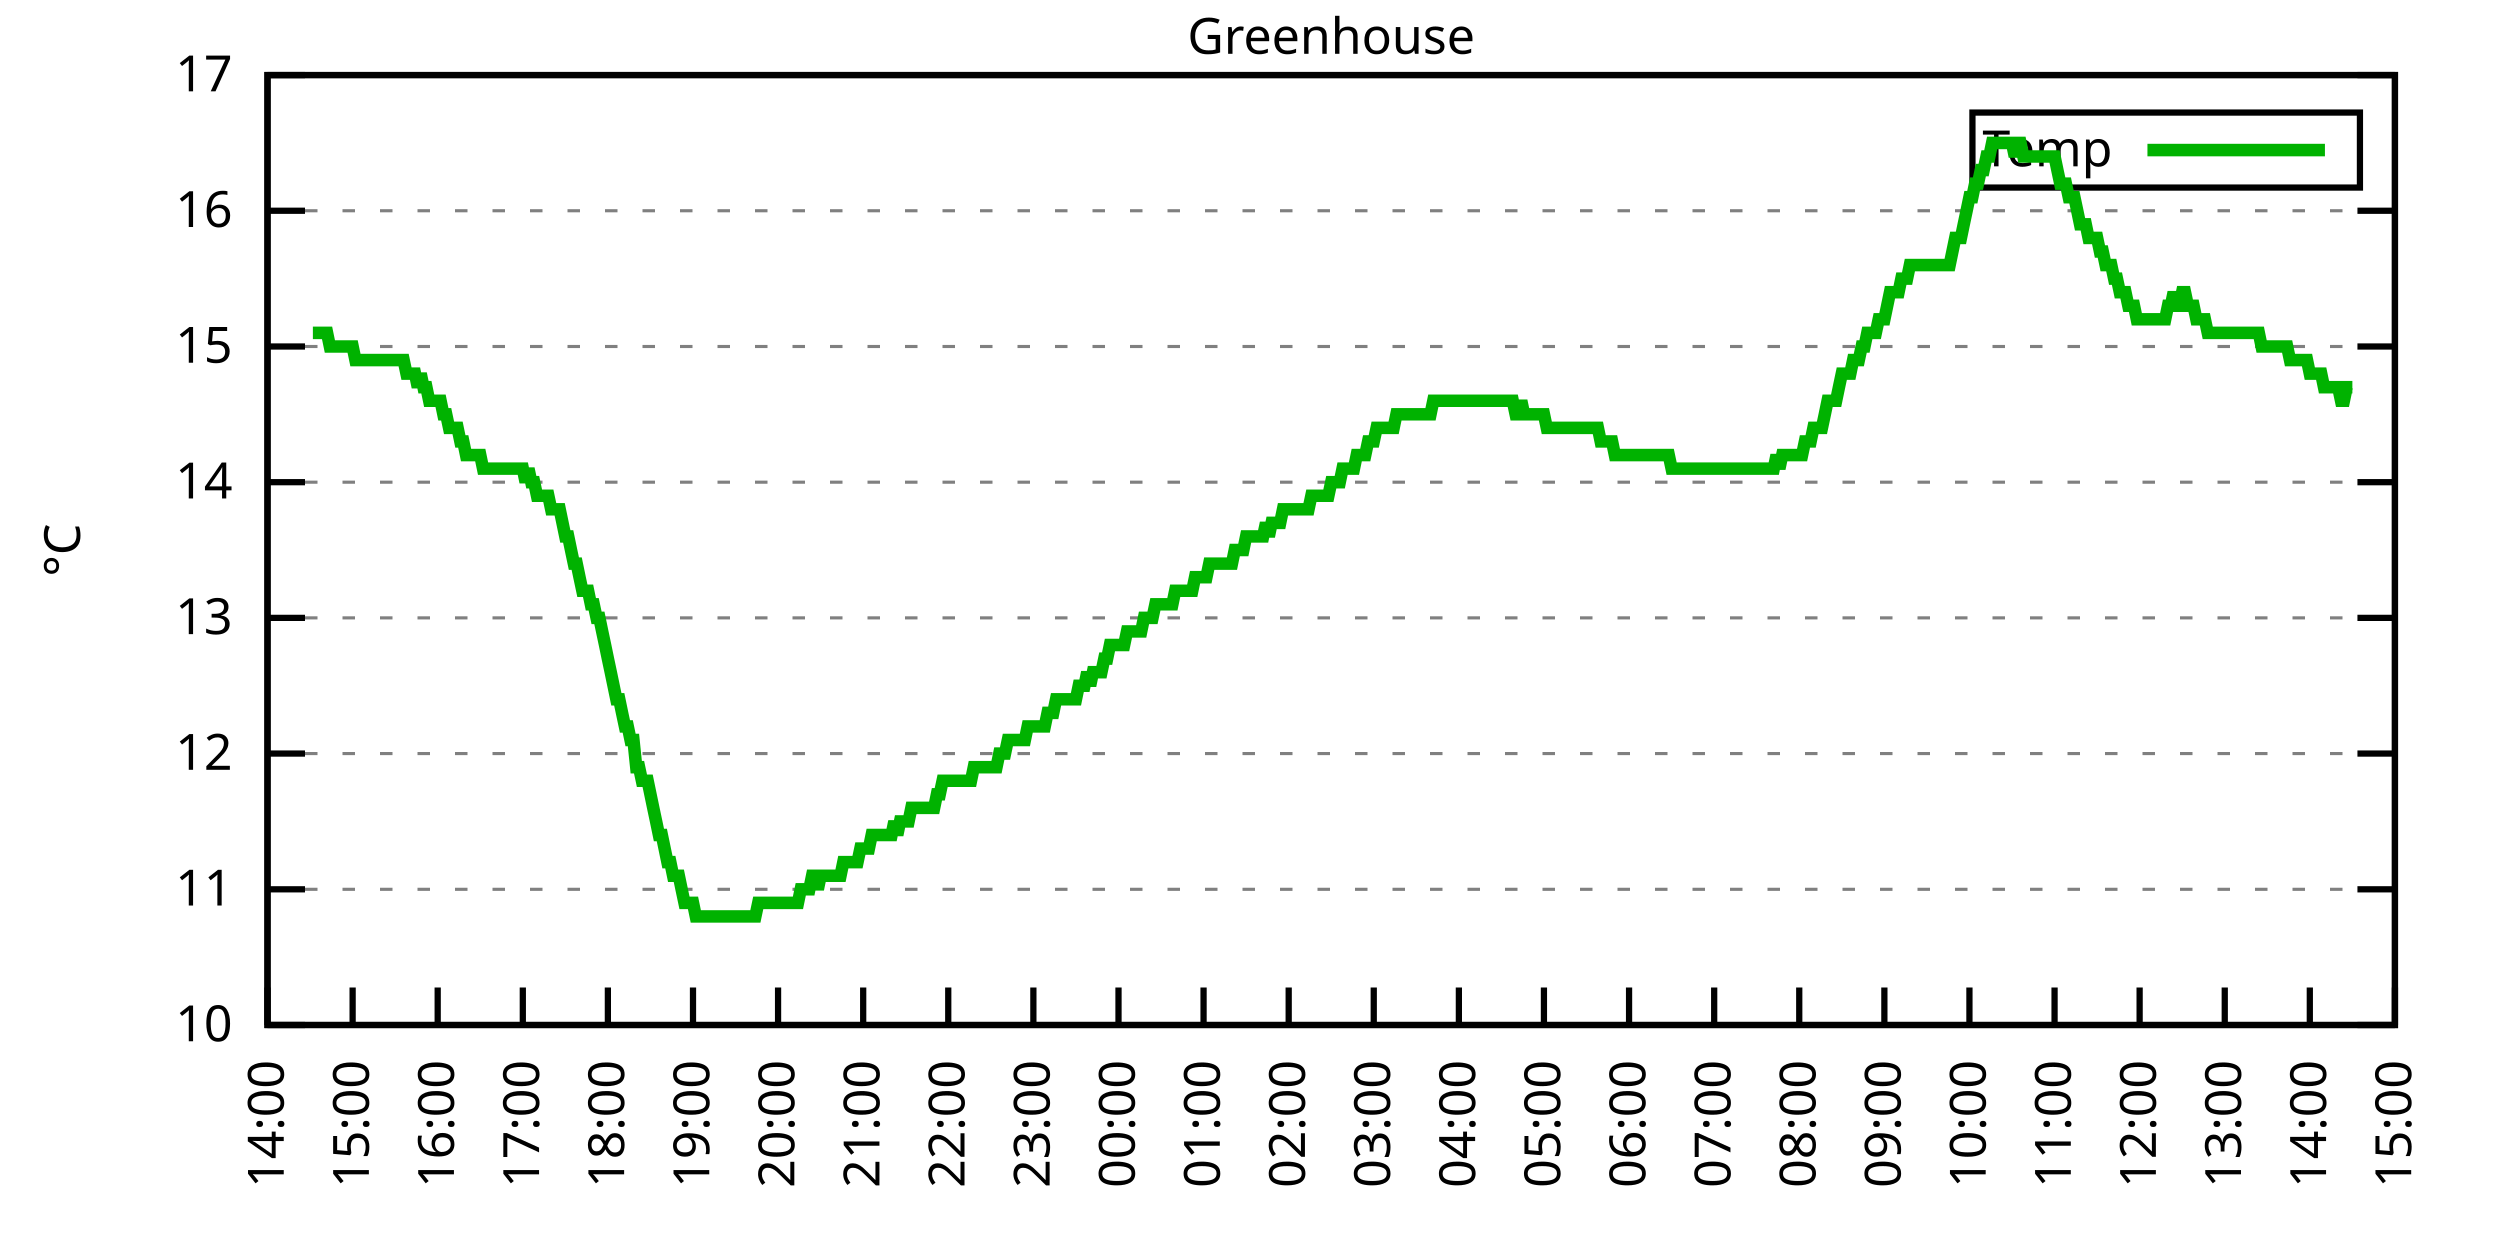
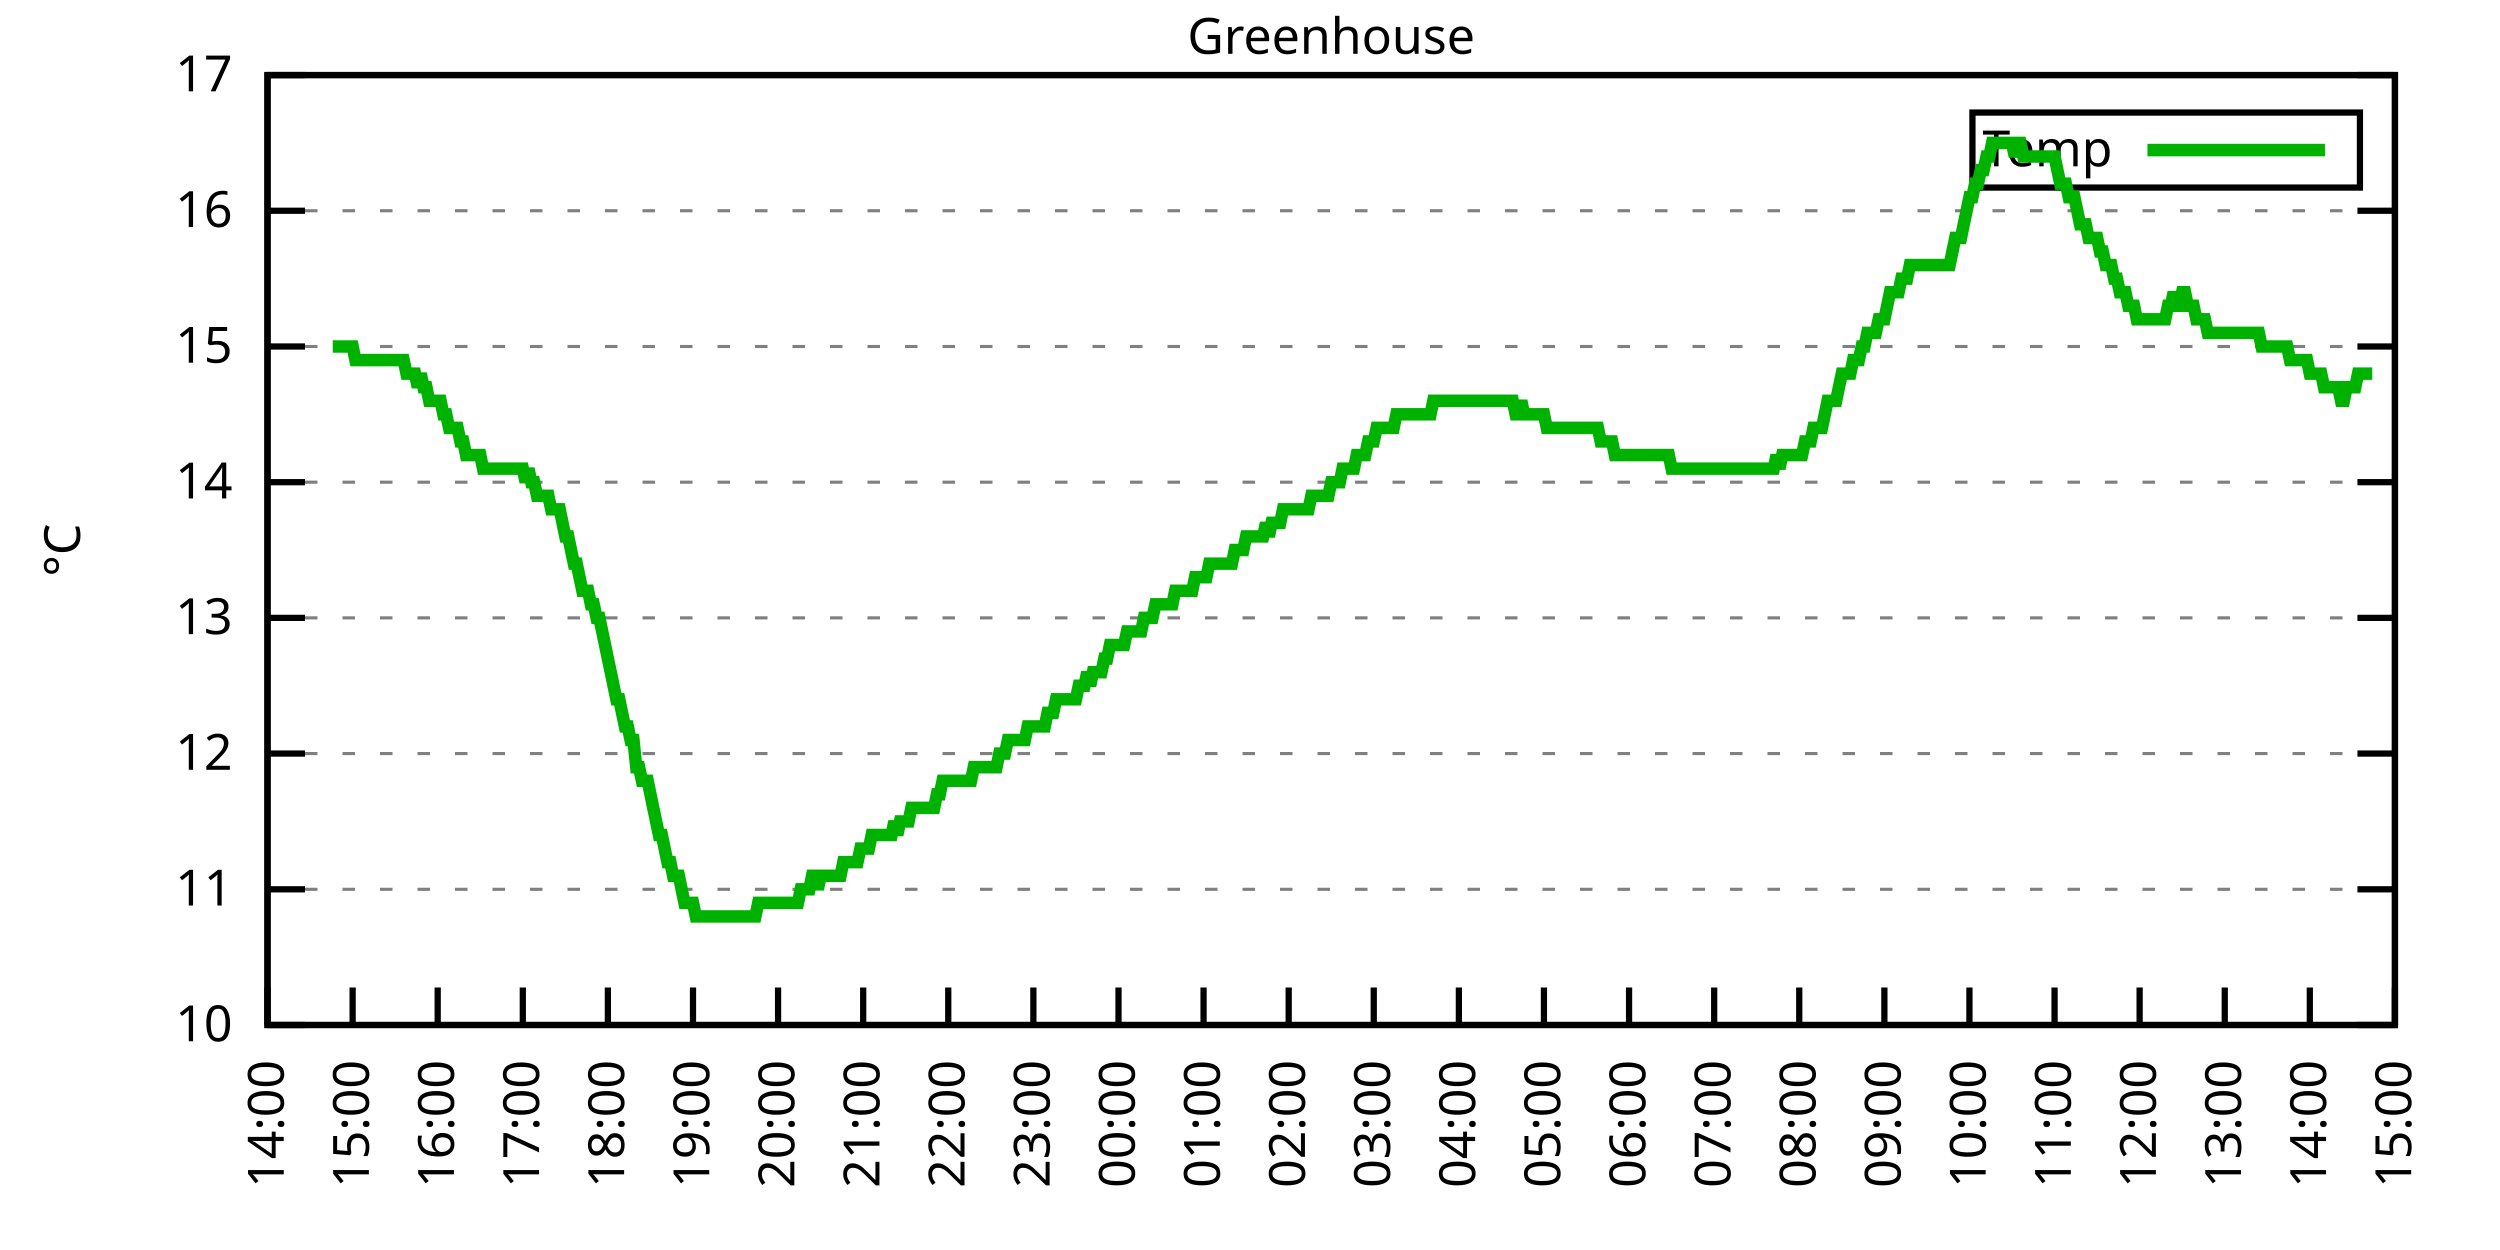
<svg xmlns="http://www.w3.org/2000/svg" xmlns:xlink="http://www.w3.org/1999/xlink" width="400" height="200" viewBox="0 0 400 200">
  <g id="gnuplot_canvas">
    <rect x="0" y="0" width="400" height="200" fill="none" />
    <defs>
      <circle id="gpDot" r="0.5" stroke-width="0.5" stroke="currentColor" />
      <path id="gpPt0" stroke-width="0.333" stroke="currentColor" d="M-1,0 h2 M0,-1 v2" />
      <path id="gpPt1" stroke-width="0.333" stroke="currentColor" d="M-1,-1 L1,1 M1,-1 L-1,1" />
      <path id="gpPt2" stroke-width="0.333" stroke="currentColor" d="M-1,0 L1,0 M0,-1 L0,1 M-1,-1 L1,1 M-1,1 L1,-1" />
      <rect id="gpPt3" stroke-width="0.333" stroke="currentColor" x="-1" y="-1" width="2" height="2" />
      <rect id="gpPt4" stroke-width="0.333" stroke="currentColor" fill="currentColor" x="-1" y="-1" width="2" height="2" />
      <circle id="gpPt5" stroke-width="0.333" stroke="currentColor" cx="0" cy="0" r="1" />
      <use xlink:href="#gpPt5" id="gpPt6" fill="currentColor" stroke="none" />
      <path id="gpPt7" stroke-width="0.333" stroke="currentColor" d="M0,-1.33 L-1.33,0.67 L1.33,0.67 z" />
      <use xlink:href="#gpPt7" id="gpPt8" fill="currentColor" stroke="none" />
      <use xlink:href="#gpPt7" id="gpPt9" stroke="currentColor" transform="rotate(180)" />
      <use xlink:href="#gpPt9" id="gpPt10" fill="currentColor" stroke="none" />
      <use xlink:href="#gpPt3" id="gpPt11" stroke="currentColor" transform="rotate(45)" />
      <use xlink:href="#gpPt11" id="gpPt12" fill="currentColor" stroke="none" />
      <path id="gpPt13" stroke-width="0.333" stroke="currentColor" d="M0,1.330 L1.265,0.411 L0.782,-1.067 L-0.782,-1.076 L-1.265,0.411 z" />
      <use xlink:href="#gpPt13" id="gpPt14" fill="currentColor" stroke="none" />
      <filter id="textbox" filterUnits="objectBoundingBox" x="0" y="0" height="1" width="1">
        <feFlood flood-color="white" flood-opacity="1" result="bgnd" />
        <feComposite in="SourceGraphic" in2="bgnd" operator="atop" />
      </filter>
      <filter id="greybox" filterUnits="objectBoundingBox" x="0" y="0" height="1" width="1">
        <feFlood flood-color="lightgrey" flood-opacity="1" result="grey" />
        <feComposite in="SourceGraphic" in2="grey" operator="atop" />
      </filter>
    </defs>
    <g fill="none" color="white" stroke="currentColor" stroke-width="1.00" stroke-linecap="butt" stroke-linejoin="miter">
</g>
    <g fill="none" color="black" stroke="currentColor" stroke-width="1.00" stroke-linecap="butt" stroke-linejoin="miter">
      <g stroke="none" shape-rendering="crispEdges">
        <polygon fill="rgb(255, 255, 255)" points="42.80,164.00 383.18,164.00 383.18,12.02 42.80,12.02 " />
      </g>
    </g>
    <g fill="none" color="black" stroke="currentColor" stroke-width="1.00" stroke-linecap="butt" stroke-linejoin="miter">
</g>
    <g fill="none" color="black" stroke="black" stroke-width="0.50" stroke-linecap="butt" stroke-linejoin="miter">
</g>
    <g fill="none" color="gray" stroke="currentColor" stroke-width="0.50" stroke-linecap="butt" stroke-linejoin="miter">
      <path stroke="gray" stroke-dasharray="2,4" class="gridline" d="M42.80,164.00 L383.19,164.00  " />
    </g>
    <g fill="none" color="gray" stroke="gray" stroke-width="1.00" stroke-linecap="butt" stroke-linejoin="miter">
</g>
    <g fill="none" color="black" stroke="currentColor" stroke-width="1.00" stroke-linecap="butt" stroke-linejoin="miter">
      <path stroke="black" d="M42.80,164.00 L48.80,164.00 M383.19,164.00 L377.19,164.00  " />
      <g transform="translate(37.20,166.60)" stroke="none" fill="black" font-family="Sans" font-size="8.00" text-anchor="end">
        <text>
          <tspan font-family="Sans"> 10</tspan>
        </text>
      </g>
    </g>
    <g fill="none" color="black" stroke="currentColor" stroke-width="1.00" stroke-linecap="butt" stroke-linejoin="miter">
</g>
    <g fill="none" color="black" stroke="black" stroke-width="0.50" stroke-linecap="butt" stroke-linejoin="miter">
</g>
    <g fill="none" color="gray" stroke="currentColor" stroke-width="0.50" stroke-linecap="butt" stroke-linejoin="miter">
      <path stroke="gray" stroke-dasharray="2,4" class="gridline" d="M42.80,142.29 L383.19,142.29  " />
    </g>
    <g fill="none" color="gray" stroke="gray" stroke-width="1.00" stroke-linecap="butt" stroke-linejoin="miter">
</g>
    <g fill="none" color="black" stroke="currentColor" stroke-width="1.00" stroke-linecap="butt" stroke-linejoin="miter">
      <path stroke="black" d="M42.80,142.29 L48.80,142.29 M383.19,142.29 L377.19,142.29  " />
      <g transform="translate(37.20,144.89)" stroke="none" fill="black" font-family="Sans" font-size="8.00" text-anchor="end">
        <text>
          <tspan font-family="Sans"> 11</tspan>
        </text>
      </g>
    </g>
    <g fill="none" color="black" stroke="currentColor" stroke-width="1.00" stroke-linecap="butt" stroke-linejoin="miter">
</g>
    <g fill="none" color="black" stroke="black" stroke-width="0.50" stroke-linecap="butt" stroke-linejoin="miter">
</g>
    <g fill="none" color="gray" stroke="currentColor" stroke-width="0.50" stroke-linecap="butt" stroke-linejoin="miter">
      <path stroke="gray" stroke-dasharray="2,4" class="gridline" d="M42.80,120.57 L383.19,120.57  " />
    </g>
    <g fill="none" color="gray" stroke="gray" stroke-width="1.00" stroke-linecap="butt" stroke-linejoin="miter">
</g>
    <g fill="none" color="black" stroke="currentColor" stroke-width="1.00" stroke-linecap="butt" stroke-linejoin="miter">
      <path stroke="black" d="M42.80,120.57 L48.80,120.57 M383.19,120.57 L377.19,120.57  " />
      <g transform="translate(37.20,123.17)" stroke="none" fill="black" font-family="Sans" font-size="8.00" text-anchor="end">
        <text>
          <tspan font-family="Sans"> 12</tspan>
        </text>
      </g>
    </g>
    <g fill="none" color="black" stroke="currentColor" stroke-width="1.00" stroke-linecap="butt" stroke-linejoin="miter">
</g>
    <g fill="none" color="black" stroke="black" stroke-width="0.50" stroke-linecap="butt" stroke-linejoin="miter">
</g>
    <g fill="none" color="gray" stroke="currentColor" stroke-width="0.50" stroke-linecap="butt" stroke-linejoin="miter">
      <path stroke="gray" stroke-dasharray="2,4" class="gridline" d="M42.80,98.86 L383.19,98.86  " />
    </g>
    <g fill="none" color="gray" stroke="gray" stroke-width="1.00" stroke-linecap="butt" stroke-linejoin="miter">
</g>
    <g fill="none" color="black" stroke="currentColor" stroke-width="1.00" stroke-linecap="butt" stroke-linejoin="miter">
      <path stroke="black" d="M42.80,98.86 L48.80,98.86 M383.19,98.86 L377.19,98.86  " />
      <g transform="translate(37.20,101.46)" stroke="none" fill="black" font-family="Sans" font-size="8.00" text-anchor="end">
        <text>
          <tspan font-family="Sans"> 13</tspan>
        </text>
      </g>
    </g>
    <g fill="none" color="black" stroke="currentColor" stroke-width="1.00" stroke-linecap="butt" stroke-linejoin="miter">
</g>
    <g fill="none" color="black" stroke="black" stroke-width="0.50" stroke-linecap="butt" stroke-linejoin="miter">
</g>
    <g fill="none" color="gray" stroke="currentColor" stroke-width="0.50" stroke-linecap="butt" stroke-linejoin="miter">
      <path stroke="gray" stroke-dasharray="2,4" class="gridline" d="M42.80,77.15 L383.19,77.15  " />
    </g>
    <g fill="none" color="gray" stroke="gray" stroke-width="1.00" stroke-linecap="butt" stroke-linejoin="miter">
</g>
    <g fill="none" color="black" stroke="currentColor" stroke-width="1.00" stroke-linecap="butt" stroke-linejoin="miter">
      <path stroke="black" d="M42.80,77.15 L48.80,77.15 M383.19,77.15 L377.19,77.15  " />
      <g transform="translate(37.20,79.75)" stroke="none" fill="black" font-family="Sans" font-size="8.00" text-anchor="end">
        <text>
          <tspan font-family="Sans"> 14</tspan>
        </text>
      </g>
    </g>
    <g fill="none" color="black" stroke="currentColor" stroke-width="1.00" stroke-linecap="butt" stroke-linejoin="miter">
</g>
    <g fill="none" color="black" stroke="black" stroke-width="0.50" stroke-linecap="butt" stroke-linejoin="miter">
</g>
    <g fill="none" color="gray" stroke="currentColor" stroke-width="0.50" stroke-linecap="butt" stroke-linejoin="miter">
      <path stroke="gray" stroke-dasharray="2,4" class="gridline" d="M42.80,55.44 L383.19,55.44  " />
    </g>
    <g fill="none" color="gray" stroke="gray" stroke-width="1.00" stroke-linecap="butt" stroke-linejoin="miter">
</g>
    <g fill="none" color="black" stroke="currentColor" stroke-width="1.00" stroke-linecap="butt" stroke-linejoin="miter">
      <path stroke="black" d="M42.80,55.44 L48.80,55.44 M383.19,55.44 L377.19,55.44  " />
      <g transform="translate(37.20,58.04)" stroke="none" fill="black" font-family="Sans" font-size="8.00" text-anchor="end">
        <text>
          <tspan font-family="Sans"> 15</tspan>
        </text>
      </g>
    </g>
    <g fill="none" color="black" stroke="currentColor" stroke-width="1.00" stroke-linecap="butt" stroke-linejoin="miter">
</g>
    <g fill="none" color="black" stroke="black" stroke-width="0.50" stroke-linecap="butt" stroke-linejoin="miter">
</g>
    <g fill="none" color="gray" stroke="currentColor" stroke-width="0.50" stroke-linecap="butt" stroke-linejoin="miter">
      <path stroke="gray" stroke-dasharray="2,4" class="gridline" d="M42.80,33.72 L383.19,33.72  " />
    </g>
    <g fill="none" color="gray" stroke="gray" stroke-width="1.00" stroke-linecap="butt" stroke-linejoin="miter">
</g>
    <g fill="none" color="black" stroke="currentColor" stroke-width="1.00" stroke-linecap="butt" stroke-linejoin="miter">
      <path stroke="black" d="M42.80,33.72 L48.80,33.72 M383.19,33.72 L377.19,33.72  " />
      <g transform="translate(37.20,36.32)" stroke="none" fill="black" font-family="Sans" font-size="8.00" text-anchor="end">
        <text>
          <tspan font-family="Sans"> 16</tspan>
        </text>
      </g>
    </g>
    <g fill="none" color="black" stroke="currentColor" stroke-width="1.00" stroke-linecap="butt" stroke-linejoin="miter">
</g>
    <g fill="none" color="black" stroke="black" stroke-width="0.50" stroke-linecap="butt" stroke-linejoin="miter">
</g>
    <g fill="none" color="gray" stroke="currentColor" stroke-width="0.50" stroke-linecap="butt" stroke-linejoin="miter">
      <path stroke="gray" stroke-dasharray="2,4" class="gridline" d="M42.80,12.01 L383.19,12.01  " />
    </g>
    <g fill="none" color="gray" stroke="gray" stroke-width="1.00" stroke-linecap="butt" stroke-linejoin="miter">
</g>
    <g fill="none" color="black" stroke="currentColor" stroke-width="1.00" stroke-linecap="butt" stroke-linejoin="miter">
      <path stroke="black" d="M42.80,12.01 L48.80,12.01 M383.19,12.01 L377.19,12.01  " />
      <g transform="translate(37.20,14.61)" stroke="none" fill="black" font-family="Sans" font-size="8.00" text-anchor="end">
        <text>
          <tspan font-family="Sans"> 17</tspan>
        </text>
      </g>
    </g>
    <g fill="none" color="black" stroke="currentColor" stroke-width="1.00" stroke-linecap="butt" stroke-linejoin="miter">
      <path stroke="black" d="M42.80,164.00 L42.80,158.00  " />
      <g transform="translate(45.40,169.60) rotate(270.00)" stroke="none" fill="black" font-family="Sans" font-size="8.00" text-anchor="end">
        <text>
          <tspan font-family="Sans">14:00</tspan>
        </text>
      </g>
    </g>
    <g fill="none" color="black" stroke="currentColor" stroke-width="1.00" stroke-linecap="butt" stroke-linejoin="miter">
      <path stroke="black" d="M56.42,164.00 L56.42,158.00  " />
      <g transform="translate(59.02,169.60) rotate(270.00)" stroke="none" fill="black" font-family="Sans" font-size="8.00" text-anchor="end">
        <text>
          <tspan font-family="Sans">15:00</tspan>
        </text>
      </g>
    </g>
    <g fill="none" color="black" stroke="currentColor" stroke-width="1.00" stroke-linecap="butt" stroke-linejoin="miter">
      <path stroke="black" d="M70.03,164.00 L70.03,158.00  " />
      <g transform="translate(72.63,169.60) rotate(270.00)" stroke="none" fill="black" font-family="Sans" font-size="8.00" text-anchor="end">
        <text>
          <tspan font-family="Sans">16:00</tspan>
        </text>
      </g>
    </g>
    <g fill="none" color="black" stroke="currentColor" stroke-width="1.00" stroke-linecap="butt" stroke-linejoin="miter">
      <path stroke="black" d="M83.65,164.00 L83.65,158.00  " />
      <g transform="translate(86.25,169.60) rotate(270.00)" stroke="none" fill="black" font-family="Sans" font-size="8.00" text-anchor="end">
        <text>
          <tspan font-family="Sans">17:00</tspan>
        </text>
      </g>
    </g>
    <g fill="none" color="black" stroke="currentColor" stroke-width="1.00" stroke-linecap="butt" stroke-linejoin="miter">
      <path stroke="black" d="M97.26,164.00 L97.26,158.00  " />
      <g transform="translate(99.86,169.60) rotate(270.00)" stroke="none" fill="black" font-family="Sans" font-size="8.00" text-anchor="end">
        <text>
          <tspan font-family="Sans">18:00</tspan>
        </text>
      </g>
    </g>
    <g fill="none" color="black" stroke="currentColor" stroke-width="1.00" stroke-linecap="butt" stroke-linejoin="miter">
      <path stroke="black" d="M110.88,164.00 L110.88,158.00  " />
      <g transform="translate(113.48,169.60) rotate(270.00)" stroke="none" fill="black" font-family="Sans" font-size="8.00" text-anchor="end">
        <text>
          <tspan font-family="Sans">19:00</tspan>
        </text>
      </g>
    </g>
    <g fill="none" color="black" stroke="currentColor" stroke-width="1.00" stroke-linecap="butt" stroke-linejoin="miter">
      <path stroke="black" d="M124.49,164.00 L124.49,158.00  " />
      <g transform="translate(127.09,169.60) rotate(270.00)" stroke="none" fill="black" font-family="Sans" font-size="8.00" text-anchor="end">
        <text>
          <tspan font-family="Sans">20:00</tspan>
        </text>
      </g>
    </g>
    <g fill="none" color="black" stroke="currentColor" stroke-width="1.00" stroke-linecap="butt" stroke-linejoin="miter">
      <path stroke="black" d="M138.11,164.00 L138.11,158.00  " />
      <g transform="translate(140.71,169.60) rotate(270.00)" stroke="none" fill="black" font-family="Sans" font-size="8.00" text-anchor="end">
        <text>
          <tspan font-family="Sans">21:00</tspan>
        </text>
      </g>
    </g>
    <g fill="none" color="black" stroke="currentColor" stroke-width="1.00" stroke-linecap="butt" stroke-linejoin="miter">
      <path stroke="black" d="M151.72,164.00 L151.72,158.00  " />
      <g transform="translate(154.32,169.60) rotate(270.00)" stroke="none" fill="black" font-family="Sans" font-size="8.00" text-anchor="end">
        <text>
          <tspan font-family="Sans">22:00</tspan>
        </text>
      </g>
    </g>
    <g fill="none" color="black" stroke="currentColor" stroke-width="1.00" stroke-linecap="butt" stroke-linejoin="miter">
      <path stroke="black" d="M165.34,164.00 L165.34,158.00  " />
      <g transform="translate(167.94,169.60) rotate(270.00)" stroke="none" fill="black" font-family="Sans" font-size="8.00" text-anchor="end">
        <text>
          <tspan font-family="Sans">23:00</tspan>
        </text>
      </g>
    </g>
    <g fill="none" color="black" stroke="currentColor" stroke-width="1.00" stroke-linecap="butt" stroke-linejoin="miter">
      <path stroke="black" d="M178.96,164.00 L178.96,158.00  " />
      <g transform="translate(181.56,169.60) rotate(270.00)" stroke="none" fill="black" font-family="Sans" font-size="8.00" text-anchor="end">
        <text>
          <tspan font-family="Sans">00:00</tspan>
        </text>
      </g>
    </g>
    <g fill="none" color="black" stroke="currentColor" stroke-width="1.00" stroke-linecap="butt" stroke-linejoin="miter">
      <path stroke="black" d="M192.57,164.00 L192.57,158.00  " />
      <g transform="translate(195.17,169.60) rotate(270.00)" stroke="none" fill="black" font-family="Sans" font-size="8.00" text-anchor="end">
        <text>
          <tspan font-family="Sans">01:00</tspan>
        </text>
      </g>
    </g>
    <g fill="none" color="black" stroke="currentColor" stroke-width="1.00" stroke-linecap="butt" stroke-linejoin="miter">
      <path stroke="black" d="M206.19,164.00 L206.19,158.00  " />
      <g transform="translate(208.79,169.60) rotate(270.00)" stroke="none" fill="black" font-family="Sans" font-size="8.00" text-anchor="end">
        <text>
          <tspan font-family="Sans">02:00</tspan>
        </text>
      </g>
    </g>
    <g fill="none" color="black" stroke="currentColor" stroke-width="1.00" stroke-linecap="butt" stroke-linejoin="miter">
      <path stroke="black" d="M219.80,164.00 L219.80,158.00  " />
      <g transform="translate(222.40,169.60) rotate(270.00)" stroke="none" fill="black" font-family="Sans" font-size="8.00" text-anchor="end">
        <text>
          <tspan font-family="Sans">03:00</tspan>
        </text>
      </g>
    </g>
    <g fill="none" color="black" stroke="currentColor" stroke-width="1.00" stroke-linecap="butt" stroke-linejoin="miter">
      <path stroke="black" d="M233.42,164.00 L233.42,158.00  " />
      <g transform="translate(236.02,169.60) rotate(270.00)" stroke="none" fill="black" font-family="Sans" font-size="8.00" text-anchor="end">
        <text>
          <tspan font-family="Sans">04:00</tspan>
        </text>
      </g>
    </g>
    <g fill="none" color="black" stroke="currentColor" stroke-width="1.00" stroke-linecap="butt" stroke-linejoin="miter">
      <path stroke="black" d="M247.03,164.00 L247.03,158.00  " />
      <g transform="translate(249.63,169.60) rotate(270.00)" stroke="none" fill="black" font-family="Sans" font-size="8.00" text-anchor="end">
        <text>
          <tspan font-family="Sans">05:00</tspan>
        </text>
      </g>
    </g>
    <g fill="none" color="black" stroke="currentColor" stroke-width="1.00" stroke-linecap="butt" stroke-linejoin="miter">
      <path stroke="black" d="M260.65,164.00 L260.65,158.00  " />
      <g transform="translate(263.25,169.60) rotate(270.00)" stroke="none" fill="black" font-family="Sans" font-size="8.00" text-anchor="end">
        <text>
          <tspan font-family="Sans">06:00</tspan>
        </text>
      </g>
    </g>
    <g fill="none" color="black" stroke="currentColor" stroke-width="1.00" stroke-linecap="butt" stroke-linejoin="miter">
      <path stroke="black" d="M274.27,164.00 L274.27,158.00  " />
      <g transform="translate(276.87,169.60) rotate(270.00)" stroke="none" fill="black" font-family="Sans" font-size="8.00" text-anchor="end">
        <text>
          <tspan font-family="Sans">07:00</tspan>
        </text>
      </g>
    </g>
    <g fill="none" color="black" stroke="currentColor" stroke-width="1.00" stroke-linecap="butt" stroke-linejoin="miter">
      <path stroke="black" d="M287.88,164.00 L287.88,158.00  " />
      <g transform="translate(290.48,169.60) rotate(270.00)" stroke="none" fill="black" font-family="Sans" font-size="8.00" text-anchor="end">
        <text>
          <tspan font-family="Sans">08:00</tspan>
        </text>
      </g>
    </g>
    <g fill="none" color="black" stroke="currentColor" stroke-width="1.00" stroke-linecap="butt" stroke-linejoin="miter">
      <path stroke="black" d="M301.50,164.00 L301.50,158.00  " />
      <g transform="translate(304.10,169.60) rotate(270.00)" stroke="none" fill="black" font-family="Sans" font-size="8.00" text-anchor="end">
        <text>
          <tspan font-family="Sans">09:00</tspan>
        </text>
      </g>
    </g>
    <g fill="none" color="black" stroke="currentColor" stroke-width="1.00" stroke-linecap="butt" stroke-linejoin="miter">
      <path stroke="black" d="M315.11,164.00 L315.11,158.00  " />
      <g transform="translate(317.71,169.60) rotate(270.00)" stroke="none" fill="black" font-family="Sans" font-size="8.00" text-anchor="end">
        <text>
          <tspan font-family="Sans">10:00</tspan>
        </text>
      </g>
    </g>
    <g fill="none" color="black" stroke="currentColor" stroke-width="1.00" stroke-linecap="butt" stroke-linejoin="miter">
      <path stroke="black" d="M328.73,164.00 L328.73,158.00  " />
      <g transform="translate(331.33,169.60) rotate(270.00)" stroke="none" fill="black" font-family="Sans" font-size="8.00" text-anchor="end">
        <text>
          <tspan font-family="Sans">11:00</tspan>
        </text>
      </g>
    </g>
    <g fill="none" color="black" stroke="currentColor" stroke-width="1.00" stroke-linecap="butt" stroke-linejoin="miter">
      <path stroke="black" d="M342.34,164.00 L342.34,158.00  " />
      <g transform="translate(344.94,169.60) rotate(270.00)" stroke="none" fill="black" font-family="Sans" font-size="8.00" text-anchor="end">
        <text>
          <tspan font-family="Sans">12:00</tspan>
        </text>
      </g>
    </g>
    <g fill="none" color="black" stroke="currentColor" stroke-width="1.00" stroke-linecap="butt" stroke-linejoin="miter">
      <path stroke="black" d="M355.96,164.00 L355.96,158.00  " />
      <g transform="translate(358.56,169.60) rotate(270.00)" stroke="none" fill="black" font-family="Sans" font-size="8.00" text-anchor="end">
        <text>
          <tspan font-family="Sans">13:00</tspan>
        </text>
      </g>
    </g>
    <g fill="none" color="black" stroke="currentColor" stroke-width="1.00" stroke-linecap="butt" stroke-linejoin="miter">
      <path stroke="black" d="M369.57,164.00 L369.57,158.00  " />
      <g transform="translate(372.17,169.60) rotate(270.00)" stroke="none" fill="black" font-family="Sans" font-size="8.00" text-anchor="end">
        <text>
          <tspan font-family="Sans">14:00</tspan>
        </text>
      </g>
    </g>
    <g fill="none" color="black" stroke="currentColor" stroke-width="1.00" stroke-linecap="butt" stroke-linejoin="miter">
      <path stroke="black" d="M383.19,164.00 L383.19,158.00  " />
      <g transform="translate(385.79,169.60) rotate(270.00)" stroke="none" fill="black" font-family="Sans" font-size="8.00" text-anchor="end">
        <text>
          <tspan font-family="Sans">15:00</tspan>
        </text>
      </g>
    </g>
    <g fill="none" color="black" stroke="currentColor" stroke-width="1.00" stroke-linecap="butt" stroke-linejoin="miter">
</g>
    <g fill="none" color="black" stroke="currentColor" stroke-width="1.00" stroke-linecap="butt" stroke-linejoin="miter">
      <path stroke="black" d="M42.80,12.01 L42.80,164.00 L383.19,164.00 L383.19,12.01 L42.80,12.01 Z  " />
    </g>
    <g fill="none" color="black" stroke="currentColor" stroke-width="1.00" stroke-linecap="butt" stroke-linejoin="miter">
</g>
    <g fill="none" color="black" stroke="currentColor" stroke-width="1.00" stroke-linecap="butt" stroke-linejoin="miter">
      <path stroke="black" d="M315.59,30.01 L315.59,18.01 L377.59,18.01 L377.59,30.01 L315.59,30.01 Z  " />
    </g>
    <g id="Greenhouse_plot_1">
      <g fill="none" color="white" stroke="black" stroke-width="2.00" stroke-linecap="butt" stroke-linejoin="miter">
</g>
      <g fill="none" color="black" stroke="currentColor" stroke-width="2.00" stroke-linecap="butt" stroke-linejoin="miter">
        <g transform="translate(337.99,26.61)" stroke="none" fill="black" font-family="Sans" font-size="8.00" text-anchor="end">
          <text>
            <tspan font-family="Sans">Temp</tspan>
          </text>
        </g>
      </g>
      <g fill="none" color="black" stroke="currentColor" stroke-width="2.00" stroke-linecap="butt" stroke-linejoin="miter">
-         <path stroke="rgb(  0, 178,   0)" d="M343.59,24.01 L371.99,24.01 M50.06,53.26 L50.52,53.26 L50.97,53.26 L51.42,53.26 L51.88,53.26 L52.33,53.26   L52.78,55.44 L53.24,55.44 L53.69,55.44 L54.15,55.44 L54.60,55.44 L55.05,55.44 L55.51,55.44 L55.96,55.44   L56.42,55.44 L56.87,57.61 L57.32,57.61 L57.78,57.61 L58.23,57.61 L58.68,57.61 L59.14,57.61 L59.59,57.61   L60.05,57.61 L60.50,57.61 L60.95,57.61 L61.41,57.61 L61.86,57.61 L62.32,57.61 L62.77,57.61 L63.22,57.61   L63.68,57.61 L64.13,57.61 L64.58,57.61 L65.04,59.78 L65.49,59.78 L65.95,59.78 L66.40,59.78 L66.85,61.95   L67.31,59.78 L67.76,61.95 L68.22,61.95 L68.67,64.12 L69.12,64.12 L69.58,64.12 L70.03,64.12 L70.49,64.12   L70.94,66.29 L71.39,66.29 L71.85,68.46 L72.30,68.46 L72.75,68.46 L73.21,68.46 L73.66,70.63 L74.12,70.63   L74.57,72.81 L75.02,72.81 L75.48,72.81 L75.93,72.81 L76.39,72.81 L76.84,72.81 L77.29,74.98 L77.75,74.98   L78.20,74.98 L78.65,74.98 L79.11,74.98 L79.56,74.98 L80.02,74.98 L80.47,74.98 L80.92,74.98 L81.38,74.98   L81.83,74.98 L82.29,74.98 L82.74,74.98 L83.19,74.98 L83.65,74.98 L84.10,77.15 L84.55,74.98 L85.01,77.15   L85.46,77.15 L85.92,79.32 L86.37,79.32 L86.82,79.32 L87.28,79.32 L87.73,79.32 L88.19,81.49 L88.64,81.49   L89.09,81.49 L89.55,81.49 L90.00,83.66 L90.45,85.83 L90.91,85.83 L91.36,88.00 L91.82,90.18 L92.27,90.18   L92.72,92.35 L93.18,94.52 L93.63,94.52 L94.09,94.52 L94.54,96.69 L94.99,96.69 L95.45,98.86 L95.90,98.86   L96.35,101.03 L96.81,103.20 L97.26,105.38 L97.72,107.55 L98.17,109.72 L98.62,111.89 L99.08,111.89 L99.53,114.06   L99.99,116.23 L100.44,116.23 L100.89,118.40 L101.35,118.40 L101.80,122.75 L102.25,122.75 L102.71,124.92 L103.16,124.92   L103.62,124.92 L104.07,127.09 L104.52,129.26 L104.98,131.43 L105.43,133.60 L105.89,133.60 L106.34,135.77 L106.79,137.94   L107.25,137.94 L107.70,140.12 L108.15,140.12 L108.61,140.12 L109.06,142.29 L109.52,144.46 L109.97,144.46 L110.42,144.46   L110.88,144.46 L111.33,146.63 L111.79,146.63 L112.24,146.63 L112.69,146.63 L113.15,146.63 L113.60,146.63 L114.05,146.63   L114.51,146.63 L114.96,146.63 L115.42,146.63 L115.87,146.63 L116.32,146.63 L116.78,146.63 L117.23,146.63 L117.69,146.63   L118.14,146.63 L118.59,146.63 L119.05,146.63 L119.50,146.63 L119.96,146.63 L120.41,146.63 L120.86,146.63 L121.32,144.46   L121.77,144.46 L122.22,144.46 L122.68,144.46 L123.13,144.46 L123.59,144.46 L124.04,144.46 L124.49,144.46 L124.95,144.46   L125.40,144.46 L125.86,144.46 L126.31,144.46 L126.76,144.46 L127.22,144.46 L127.67,144.46 L128.12,142.29 L128.58,142.29   L129.03,142.29 L129.49,142.29 L129.94,140.12 L130.39,140.12 L130.85,142.29 L131.30,140.12 L131.76,140.12 L132.21,140.12   L132.66,140.12 L133.12,140.12 L133.57,140.12 L134.02,140.12 L134.48,140.12 L134.93,137.94 L135.39,137.94 L135.84,137.94   L136.29,137.94 L136.75,137.94 L137.20,137.94 L137.66,135.77 L138.11,135.77 L138.56,135.77 L139.02,135.77 L139.47,133.60   L139.92,133.60 L140.38,133.60 L140.83,133.60 L141.29,133.60 L141.74,133.60 L142.19,133.60 L142.65,133.60 L143.10,131.43   L143.56,133.60 L144.01,131.43 L144.46,131.43 L144.92,131.43 L145.37,131.43 L145.82,129.26 L146.28,129.26 L146.73,129.26   L147.19,129.26 L147.64,129.26 L148.09,129.26 L148.55,129.26 L149.00,129.26 L149.46,129.26 L149.91,127.09 L150.36,127.09   L150.82,124.92 L151.27,124.92 L151.72,124.92 L152.18,124.92 L152.63,124.92 L153.09,124.92 L153.54,124.92 L153.99,124.92   L154.45,124.92 L154.90,124.92 L155.36,124.92 L155.81,122.75 L156.26,122.75 L156.72,122.75 L157.17,122.75 L157.62,122.75   L158.08,122.75 L158.53,122.75 L158.99,122.75 L159.44,122.75 L159.89,120.57 L160.35,120.57 L160.80,120.57 L161.26,118.40   L161.71,118.40 L162.16,118.40 L162.62,118.40 L163.07,118.40 L163.52,118.40 L163.98,118.40 L164.43,116.23 L164.89,116.23   L165.34,116.23 L165.79,116.23 L166.25,116.23 L166.70,116.23 L167.16,116.23 L167.61,114.06 L168.06,114.06 L168.52,114.06   L168.97,111.89 L169.43,111.89 L169.88,111.89 L170.33,111.89 L170.79,111.89 L171.24,111.89 L171.69,111.89 L172.15,111.89   L172.60,109.72 L173.06,109.72 L173.51,109.72 L173.96,107.55 L174.42,109.72 L174.87,107.55 L175.33,107.55 L175.78,107.55   L176.23,107.55 L176.69,105.38 L177.14,105.38 L177.59,103.20 L178.05,103.20 L178.50,103.20 L178.96,103.20 L179.41,103.20   L179.86,103.20 L180.32,101.03 L180.77,101.03 L181.23,101.03 L181.68,101.03 L182.13,101.03 L182.59,101.03 L183.04,98.86   L183.49,98.86 L183.95,98.86 L184.40,98.86 L184.86,96.69 L185.31,96.69 L185.76,96.69 L186.22,96.69 L186.67,96.69   L187.13,96.69 L187.58,96.69 L188.03,94.52 L188.49,94.52 L188.94,94.52 L189.39,94.52 L189.85,94.52 L190.30,94.52   L190.76,94.52 L191.21,92.35 L191.66,92.35 L192.12,92.35 L192.57,92.35 L193.03,92.35 L193.48,90.18 L193.93,90.18   L194.39,90.18 L194.84,90.18 L195.29,90.18 L195.75,90.18 L196.20,90.18 L196.66,90.18 L197.11,90.18 L197.56,88.00   L198.02,88.00 L198.47,88.00 L198.93,88.00 L199.38,85.83 L199.83,85.83 L200.29,85.83 L200.74,85.83 L201.19,85.83   L201.65,85.83 L202.10,85.83 L202.56,83.66 L203.01,85.83 L203.46,83.66 L203.92,83.66 L204.37,83.66 L204.83,83.66   L205.28,81.49 L205.73,81.49 L206.19,81.49 L206.64,81.49 L207.09,81.49 L207.55,81.49 L208.00,81.49 L208.46,81.49   L208.91,81.49 L209.36,81.49 L209.82,79.32 L210.27,79.32 L210.73,79.32 L211.18,79.32 L211.63,79.32 L212.09,79.32   L212.54,79.32 L213.00,77.15 L213.45,77.15 L213.90,77.15 L214.36,77.15 L214.81,74.98 L215.26,74.98 L215.72,74.98   L216.17,74.98 L216.63,74.98 L217.08,72.81 L217.53,72.81 L217.99,72.81 L218.44,72.81 L218.90,70.63 L219.35,70.63   L219.80,70.63 L220.26,68.46 L220.71,68.46 L221.16,68.46 L221.62,68.46 L222.07,68.46 L222.53,68.46 L222.98,68.46   L223.43,66.29 L223.89,66.29 L224.34,66.29 L224.80,66.29 L225.25,66.29 L225.70,66.29 L226.16,66.29 L226.61,66.29   L227.06,66.29 L227.52,66.29 L227.97,66.29 L228.43,66.29 L228.88,66.29 L229.33,64.12 L229.79,64.12 L230.24,64.12   L230.70,64.12 L231.15,64.12 L231.60,64.12 L232.06,64.12 L232.51,64.12 L232.96,64.12 L233.42,64.12 L233.87,64.12   L234.33,64.12 L234.78,64.12 L235.23,64.12 L235.69,64.12 L236.14,64.12 L236.60,64.12 L237.05,64.12 L237.50,64.12   L237.96,64.12 L238.41,64.12 L238.86,64.12 L239.32,64.12 L239.77,64.12 L240.23,64.12 L240.68,64.12 L241.13,64.12   L241.59,64.12 L242.04,64.12 L242.50,66.29 L242.95,66.29 L243.40,64.12 L243.86,66.29 L244.31,66.29 L244.76,66.29   L245.22,66.29 L245.67,66.29 L246.13,66.29 L246.58,66.29 L247.03,66.29 L247.49,68.46 L247.94,68.46 L248.40,68.46   L248.85,68.46 L249.30,68.46 L249.76,68.46 L250.21,68.46 L250.66,68.46 L251.12,68.46 L251.57,68.46 L252.03,68.46   L252.48,68.46 L252.93,68.46 L253.39,68.46 L253.84,68.46 L254.30,68.46 L254.75,68.46 L255.20,68.46 L255.66,68.46   L256.11,70.63 L256.56,70.63 L257.02,70.63 L257.47,70.63 L257.93,70.63 L258.38,72.81 L258.83,72.81 L259.29,72.81   L259.74,72.81 L260.20,72.81 L260.65,72.81 L261.10,72.81 L261.56,72.81 L262.01,72.81 L262.47,72.81 L262.92,72.81   L263.37,72.81 L263.83,72.81 L264.28,72.81 L264.73,72.81 L265.19,72.81 L265.64,72.81 L266.10,72.81 L266.55,72.81   L267.00,72.81 L267.46,74.98 L267.91,74.98 L268.37,74.98 L268.82,74.98 L269.27,74.98 L269.73,74.98 L270.18,74.98   L270.63,74.98 L271.09,74.98 L271.54,74.98 L272.00,74.98 L272.45,74.98 L272.90,74.98 L273.36,74.98 L273.81,74.98   L274.27,74.98 L274.72,74.98 L275.17,74.98 L275.63,74.98 L276.08,74.98 L276.53,74.98 L276.99,74.98 L277.44,74.98   L277.90,74.98 L278.35,74.98 L278.80,74.98 L279.26,74.98 L279.71,74.98 L280.17,74.98 L280.62,74.98 L281.07,74.98   L281.53,74.98 L281.98,74.98 L282.43,74.98 L282.89,74.98 L283.34,74.98 L283.80,74.98 L284.25,72.81 L284.70,74.98   L285.16,72.81 L285.61,72.81 L286.07,72.81 L286.52,72.81 L286.97,72.81 L287.43,72.81 L287.88,72.81 L288.33,72.81   L288.79,70.63 L289.24,70.63 L289.70,70.63 L290.15,68.46 L290.60,68.46 L291.06,68.46 L291.51,68.46 L291.97,66.29   L292.42,64.12 L292.87,64.12 L293.33,64.12 L293.78,64.12 L294.23,61.95 L294.69,59.78 L295.14,59.78 L295.60,59.78   L296.05,59.78 L296.50,57.61 L296.96,57.61 L297.41,57.61 L297.87,55.44 L298.32,55.44 L298.77,53.26 L299.23,53.26   L299.68,53.26 L300.13,53.26 L300.59,51.09 L301.04,51.09 L301.50,51.09 L301.95,48.92 L302.40,46.75 L302.86,46.75   L303.31,46.75 L303.77,46.75 L304.22,44.58 L304.67,44.58 L305.13,44.58 L305.58,42.41 L306.03,42.41 L306.49,42.41   L306.94,42.41 L307.40,42.41 L307.85,42.41 L308.30,42.41 L308.76,42.41 L309.21,42.41 L309.67,42.41 L310.12,42.41   L310.57,42.41 L311.03,42.41 L311.48,42.41 L311.94,42.41 L312.39,40.24 L312.84,38.07 L313.30,38.07 L313.75,38.07   L314.20,35.89 L314.66,33.72 L315.11,31.55 L315.57,31.55 L316.02,29.38 L316.47,29.38 L316.93,27.21 L317.38,27.21   L317.84,25.04 L318.29,25.04 L318.74,22.87 L319.20,22.87 L319.65,22.87 L320.10,22.87 L320.56,22.87 L321.01,22.87   L321.47,22.87 L321.92,22.87 L322.37,25.04 L322.83,22.87 L323.28,22.87 L323.74,25.04 L324.19,25.04 L324.64,25.04   L325.10,25.04 L325.55,25.04 L326.00,25.04 L326.46,25.04 L326.91,25.04 L327.37,25.04 L327.82,25.04 L328.27,25.04   L328.73,25.04 L329.18,27.21 L329.64,29.38 L330.09,29.38 L330.54,29.38 L331.00,31.55 L331.45,31.55 L331.90,31.55   L332.36,33.72 L332.81,35.89 L333.27,35.89 L333.72,35.89 L334.17,38.07 L334.63,38.07 L335.08,38.07 L335.54,38.07   L335.99,40.24 L336.44,40.24 L336.90,42.41 L337.35,42.41 L337.80,42.41 L338.26,44.58 L338.71,44.58 L339.17,46.75   L339.62,46.75 L340.07,46.75 L340.53,48.92 L340.98,48.92 L341.44,48.92 L341.89,51.09 L342.34,51.09 L342.80,51.09   L343.25,51.09 L343.70,51.09 L344.16,51.09 L344.61,51.09 L345.07,51.09 L345.52,51.09 L345.97,51.09 L346.43,51.09   L346.88,48.92 L347.34,48.92 L347.79,46.75 L348.24,48.92 L348.70,48.92 L349.15,46.75 L349.60,46.75 L350.06,48.92   L350.51,48.92 L350.97,48.92 L351.42,51.09 L351.87,51.09 L352.33,51.09 L352.78,51.09 L353.24,53.26 L353.69,53.26   L354.14,53.26 L354.60,53.26 L355.05,53.26 L355.50,53.26 L355.96,53.26 L356.41,53.26 L356.87,53.26 L357.32,53.26   L357.77,53.26 L358.23,53.26 L358.68,53.26 L359.14,53.26 L359.59,53.26 L360.04,53.26 L360.50,53.26 L360.95,53.26   L361.41,53.26 L361.86,55.44 L362.31,55.44 L362.77,55.44 L363.22,55.44 L363.67,55.44 L364.13,55.44 L364.58,55.44   L365.04,55.44 L365.49,55.44 L365.94,55.44 L366.40,57.61 L366.85,57.61 L367.31,57.61 L367.76,57.61 L368.21,57.61   L368.67,57.61 L369.12,57.61 L369.57,59.78 L370.03,59.78 L370.48,59.78 L370.94,59.78 L371.39,59.78 L371.84,61.95   L372.30,61.95 L372.75,61.95 L373.21,61.95 L373.66,61.95 L374.11,61.95 L374.57,64.12 L375.02,64.12 L375.47,61.95   L375.93,61.95 L376.38,61.95  " />
+         <path stroke="rgb(  0, 178,   0)" d="M343.59,24.01 L371.99,24.01 M53.24,55.44 L53.69,55.44 L54.15,55.44 L54.60,55.44 L55.05,55.44 L55.51,55.44   L55.96,55.44 L56.42,55.44 L56.87,57.61 L57.32,57.61 L57.78,57.61 L58.23,57.61 L58.68,57.61 L59.14,57.61   L59.59,57.61 L60.05,57.61 L60.50,57.61 L60.95,57.61 L61.41,57.61 L61.86,57.61 L62.32,57.61 L62.77,57.61   L63.22,57.61 L63.68,57.61 L64.13,57.61 L64.58,57.61 L65.04,59.78 L65.49,59.78 L65.95,59.78 L66.40,59.78   L66.85,61.95 L67.31,59.78 L67.76,61.95 L68.22,61.95 L68.67,64.12 L69.12,64.12 L69.58,64.12 L70.03,64.12   L70.49,64.12 L70.94,66.29 L71.39,66.29 L71.85,68.46 L72.30,68.46 L72.75,68.46 L73.21,68.46 L73.66,70.63   L74.12,70.63 L74.57,72.81 L75.02,72.81 L75.48,72.81 L75.93,72.81 L76.39,72.81 L76.84,72.81 L77.29,74.98   L77.75,74.98 L78.20,74.98 L78.65,74.98 L79.11,74.98 L79.56,74.98 L80.02,74.98 L80.47,74.98 L80.92,74.98   L81.38,74.98 L81.83,74.98 L82.29,74.98 L82.74,74.98 L83.19,74.98 L83.65,74.98 L84.10,77.15 L84.55,74.98   L85.01,77.15 L85.46,77.15 L85.92,79.32 L86.37,79.32 L86.82,79.32 L87.28,79.32 L87.73,79.32 L88.19,81.49   L88.64,81.49 L89.09,81.49 L89.55,81.49 L90.00,83.66 L90.45,85.83 L90.91,85.83 L91.36,88.00 L91.82,90.18   L92.27,90.18 L92.72,92.35 L93.18,94.52 L93.63,94.52 L94.09,94.52 L94.54,96.69 L94.99,96.69 L95.45,98.86   L95.90,98.86 L96.35,101.03 L96.81,103.20 L97.26,105.38 L97.72,107.55 L98.17,109.72 L98.62,111.89 L99.08,111.89   L99.53,114.06 L99.99,116.23 L100.44,116.23 L100.89,118.40 L101.35,118.40 L101.80,122.75 L102.25,122.75 L102.71,124.92   L103.16,124.92 L103.62,124.92 L104.07,127.09 L104.52,129.26 L104.98,131.43 L105.43,133.60 L105.89,133.60 L106.34,135.77   L106.79,137.94 L107.25,137.94 L107.70,140.12 L108.15,140.12 L108.61,140.12 L109.06,142.29 L109.52,144.46 L109.97,144.46   L110.42,144.46 L110.88,144.46 L111.33,146.63 L111.79,146.63 L112.24,146.63 L112.69,146.63 L113.15,146.63 L113.60,146.63   L114.05,146.63 L114.51,146.63 L114.96,146.63 L115.42,146.63 L115.87,146.63 L116.32,146.63 L116.78,146.63 L117.23,146.63   L117.69,146.63 L118.14,146.63 L118.59,146.63 L119.05,146.63 L119.50,146.63 L119.96,146.63 L120.41,146.63 L120.86,146.63   L121.32,144.46 L121.77,144.46 L122.22,144.46 L122.68,144.46 L123.13,144.46 L123.59,144.46 L124.04,144.46 L124.49,144.46   L124.95,144.46 L125.40,144.46 L125.86,144.46 L126.31,144.46 L126.76,144.46 L127.22,144.46 L127.67,144.46 L128.12,142.29   L128.58,142.29 L129.03,142.29 L129.49,142.29 L129.94,140.12 L130.39,140.12 L130.85,142.29 L131.30,140.12 L131.76,140.12   L132.21,140.12 L132.66,140.12 L133.12,140.12 L133.57,140.12 L134.02,140.12 L134.48,140.12 L134.93,137.94 L135.39,137.94   L135.84,137.94 L136.29,137.94 L136.75,137.94 L137.20,137.94 L137.66,135.77 L138.11,135.77 L138.56,135.77 L139.02,135.77   L139.47,133.60 L139.92,133.60 L140.38,133.60 L140.83,133.60 L141.29,133.60 L141.74,133.60 L142.19,133.60 L142.65,133.60   L143.10,131.43 L143.56,133.60 L144.01,131.43 L144.46,131.43 L144.92,131.43 L145.37,131.43 L145.82,129.26 L146.28,129.26   L146.73,129.26 L147.19,129.26 L147.64,129.26 L148.09,129.26 L148.55,129.26 L149.00,129.26 L149.46,129.26 L149.91,127.09   L150.36,127.09 L150.82,124.92 L151.27,124.92 L151.72,124.92 L152.18,124.92 L152.63,124.92 L153.09,124.92 L153.54,124.92   L153.99,124.92 L154.45,124.92 L154.90,124.92 L155.36,124.92 L155.81,122.75 L156.26,122.75 L156.72,122.75 L157.17,122.75   L157.62,122.75 L158.08,122.75 L158.53,122.75 L158.99,122.75 L159.44,122.75 L159.89,120.57 L160.35,120.57 L160.80,120.57   L161.26,118.40 L161.71,118.40 L162.16,118.40 L162.62,118.40 L163.07,118.40 L163.52,118.40 L163.98,118.40 L164.43,116.23   L164.89,116.23 L165.34,116.23 L165.79,116.23 L166.25,116.23 L166.70,116.23 L167.16,116.23 L167.61,114.06 L168.06,114.06   L168.52,114.06 L168.97,111.89 L169.43,111.89 L169.88,111.89 L170.33,111.89 L170.79,111.89 L171.24,111.89 L171.69,111.89   L172.15,111.89 L172.60,109.72 L173.06,109.72 L173.51,109.72 L173.96,107.55 L174.42,109.72 L174.87,107.55 L175.33,107.55   L175.78,107.55 L176.23,107.55 L176.69,105.38 L177.14,105.38 L177.59,103.20 L178.05,103.20 L178.50,103.20 L178.96,103.20   L179.41,103.20 L179.86,103.20 L180.32,101.03 L180.77,101.03 L181.23,101.03 L181.68,101.03 L182.13,101.03 L182.59,101.03   L183.04,98.86 L183.49,98.86 L183.95,98.86 L184.40,98.86 L184.86,96.69 L185.31,96.69 L185.76,96.69 L186.22,96.69   L186.67,96.69 L187.13,96.69 L187.58,96.69 L188.03,94.52 L188.49,94.52 L188.94,94.52 L189.39,94.52 L189.85,94.52   L190.30,94.52 L190.76,94.52 L191.21,92.35 L191.66,92.35 L192.12,92.35 L192.57,92.35 L193.03,92.35 L193.48,90.18   L193.93,90.18 L194.39,90.18 L194.84,90.18 L195.29,90.18 L195.75,90.18 L196.20,90.18 L196.66,90.18 L197.11,90.18   L197.56,88.00 L198.02,88.00 L198.47,88.00 L198.93,88.00 L199.38,85.83 L199.83,85.83 L200.29,85.83 L200.74,85.83   L201.19,85.83 L201.65,85.83 L202.10,85.83 L202.56,83.66 L203.01,85.83 L203.46,83.66 L203.92,83.66 L204.37,83.66   L204.83,83.66 L205.28,81.49 L205.73,81.49 L206.19,81.49 L206.64,81.49 L207.09,81.49 L207.55,81.49 L208.00,81.49   L208.46,81.49 L208.91,81.49 L209.36,81.49 L209.82,79.32 L210.27,79.32 L210.73,79.32 L211.18,79.32 L211.63,79.32   L212.09,79.32 L212.54,79.32 L213.00,77.15 L213.45,77.15 L213.90,77.15 L214.36,77.15 L214.81,74.98 L215.26,74.98   L215.72,74.98 L216.17,74.98 L216.63,74.98 L217.08,72.81 L217.53,72.81 L217.99,72.81 L218.44,72.81 L218.90,70.63   L219.35,70.63 L219.80,70.63 L220.26,68.46 L220.71,68.46 L221.16,68.46 L221.62,68.46 L222.07,68.46 L222.53,68.46   L222.98,68.46 L223.43,66.29 L223.89,66.29 L224.34,66.29 L224.80,66.29 L225.25,66.29 L225.70,66.29 L226.16,66.29   L226.61,66.29 L227.06,66.29 L227.52,66.29 L227.97,66.29 L228.43,66.29 L228.88,66.29 L229.33,64.12 L229.79,64.12   L230.24,64.12 L230.70,64.12 L231.15,64.12 L231.60,64.12 L232.06,64.12 L232.51,64.12 L232.96,64.12 L233.42,64.12   L233.87,64.12 L234.33,64.12 L234.78,64.12 L235.23,64.12 L235.69,64.12 L236.14,64.12 L236.60,64.12 L237.05,64.12   L237.50,64.12 L237.96,64.12 L238.41,64.12 L238.86,64.12 L239.32,64.12 L239.77,64.12 L240.23,64.12 L240.68,64.12   L241.13,64.12 L241.59,64.12 L242.04,64.12 L242.50,66.29 L242.95,66.29 L243.40,64.12 L243.86,66.29 L244.31,66.29   L244.76,66.29 L245.22,66.29 L245.67,66.29 L246.13,66.29 L246.58,66.29 L247.03,66.29 L247.49,68.46 L247.94,68.46   L248.40,68.46 L248.85,68.46 L249.30,68.46 L249.76,68.46 L250.21,68.46 L250.66,68.46 L251.12,68.46 L251.57,68.46   L252.03,68.46 L252.48,68.46 L252.93,68.46 L253.39,68.46 L253.84,68.46 L254.30,68.46 L254.75,68.46 L255.20,68.46   L255.66,68.46 L256.11,70.63 L256.56,70.63 L257.02,70.63 L257.47,70.63 L257.93,70.63 L258.38,72.81 L258.83,72.81   L259.29,72.81 L259.74,72.81 L260.20,72.81 L260.65,72.81 L261.10,72.81 L261.56,72.81 L262.01,72.81 L262.47,72.81   L262.92,72.81 L263.37,72.81 L263.83,72.81 L264.28,72.81 L264.73,72.81 L265.19,72.81 L265.64,72.81 L266.10,72.81   L266.55,72.81 L267.00,72.81 L267.46,74.98 L267.91,74.98 L268.37,74.98 L268.82,74.98 L269.27,74.98 L269.73,74.98   L270.18,74.98 L270.63,74.98 L271.09,74.98 L271.54,74.98 L272.00,74.98 L272.45,74.98 L272.90,74.98 L273.36,74.98   L273.81,74.98 L274.27,74.98 L274.72,74.98 L275.17,74.98 L275.63,74.98 L276.08,74.98 L276.53,74.98 L276.99,74.98   L277.44,74.98 L277.90,74.98 L278.35,74.98 L278.80,74.98 L279.26,74.98 L279.71,74.98 L280.17,74.98 L280.62,74.98   L281.07,74.98 L281.53,74.98 L281.98,74.98 L282.43,74.98 L282.89,74.98 L283.34,74.98 L283.80,74.98 L284.25,72.81   L284.70,74.98 L285.16,72.81 L285.61,72.81 L286.07,72.81 L286.52,72.81 L286.97,72.81 L287.43,72.81 L287.88,72.81   L288.33,72.81 L288.79,70.63 L289.24,70.63 L289.70,70.63 L290.15,68.46 L290.60,68.46 L291.06,68.46 L291.51,68.46   L291.97,66.29 L292.42,64.12 L292.87,64.12 L293.33,64.12 L293.78,64.12 L294.23,61.95 L294.69,59.78 L295.14,59.78   L295.60,59.78 L296.05,59.78 L296.50,57.61 L296.96,57.61 L297.41,57.61 L297.87,55.44 L298.32,55.44 L298.77,53.26   L299.23,53.26 L299.68,53.26 L300.13,53.26 L300.59,51.09 L301.04,51.09 L301.50,51.09 L301.95,48.92 L302.40,46.75   L302.86,46.75 L303.31,46.75 L303.77,46.75 L304.22,44.58 L304.67,44.58 L305.13,44.58 L305.58,42.41 L306.03,42.41   L306.49,42.41 L306.94,42.41 L307.40,42.41 L307.85,42.41 L308.30,42.41 L308.76,42.41 L309.21,42.41 L309.67,42.41   L310.12,42.41 L310.57,42.41 L311.03,42.41 L311.48,42.41 L311.94,42.41 L312.39,40.24 L312.84,38.07 L313.30,38.07   L313.75,38.07 L314.20,35.89 L314.66,33.72 L315.11,31.55 L315.57,31.55 L316.02,29.38 L316.47,29.38 L316.93,27.21   L317.38,27.21 L317.84,25.04 L318.29,25.04 L318.74,22.87 L319.20,22.87 L319.65,22.87 L320.10,22.87 L320.56,22.87   L321.01,22.87 L321.47,22.87 L321.92,22.87 L322.37,25.04 L322.83,22.87 L323.28,22.87 L323.74,25.04 L324.19,25.04   L324.64,25.04 L325.10,25.04 L325.55,25.04 L326.00,25.04 L326.46,25.04 L326.91,25.04 L327.37,25.04 L327.82,25.04   L328.27,25.04 L328.73,25.04 L329.18,27.21 L329.64,29.38 L330.09,29.38 L330.54,29.38 L331.00,31.55 L331.45,31.55   L331.90,31.55 L332.36,33.72 L332.81,35.89 L333.27,35.89 L333.72,35.89 L334.17,38.07 L334.63,38.07 L335.08,38.07   L335.54,38.07 L335.99,40.24 L336.44,40.24 L336.90,42.41 L337.35,42.41 L337.80,42.41 L338.26,44.58 L338.71,44.58   L339.17,46.75 L339.62,46.75 L340.07,46.75 L340.53,48.92 L340.98,48.92 L341.44,48.92 L341.89,51.09 L342.34,51.09   L342.80,51.09 L343.25,51.09 L343.70,51.09 L344.16,51.09 L344.61,51.09 L345.07,51.09 L345.52,51.09 L345.97,51.09   L346.43,51.09 L346.88,48.92 L347.34,48.92 L347.79,46.75 L348.24,48.92 L348.70,48.92 L349.15,46.75 L349.60,46.75   L350.06,48.92 L350.51,48.92 L350.97,48.92 L351.42,51.09 L351.87,51.09 L352.33,51.09 L352.78,51.09 L353.24,53.26   L353.69,53.26 L354.14,53.26 L354.60,53.26 L355.05,53.26 L355.50,53.26 L355.96,53.26 L356.41,53.26 L356.87,53.26   L357.32,53.26 L357.77,53.26 L358.23,53.26 L358.68,53.26 L359.14,53.26 L359.59,53.26 L360.04,53.26 L360.50,53.26   L360.95,53.26 L361.41,53.26 L361.86,55.44 L362.31,55.44 L362.77,55.44 L363.22,55.44 L363.67,55.44 L364.13,55.44   L364.58,55.44 L365.04,55.44 L365.49,55.44 L365.94,55.44 L366.40,57.61 L366.85,57.61 L367.31,57.61 L367.76,57.61   L368.21,57.61 L368.67,57.61 L369.12,57.61 L369.57,59.78 L370.03,59.78 L370.48,59.78 L370.94,59.78 L371.39,59.78   L371.84,61.95 L372.30,61.95 L372.75,61.95 L373.21,61.95 L373.66,61.95 L374.11,61.95 L374.57,64.12 L375.02,64.12   L375.47,61.95 L375.93,61.95 L376.38,61.95 L376.84,61.95 L377.29,59.78 L377.74,59.78 L378.20,59.78 L378.65,59.78   L379.11,59.78 L379.56,59.78  " />
      </g>
    </g>
    <g fill="none" color="black" stroke="currentColor" stroke-width="2.00" stroke-linecap="butt" stroke-linejoin="miter">
</g>
    <g fill="none" color="black" stroke="black" stroke-width="1.00" stroke-linecap="butt" stroke-linejoin="miter">
</g>
    <g fill="none" color="black" stroke="currentColor" stroke-width="1.00" stroke-linecap="butt" stroke-linejoin="miter">
      <path stroke="black" d="M42.80,12.01 L42.80,164.00 L383.19,164.00 L383.19,12.01 L42.80,12.01 Z  " />
      <g transform="translate(12.80,88.01) rotate(270.00)" stroke="none" fill="black" font-family="Sans" font-size="8.00" text-anchor="middle">
        <text>
          <tspan font-family="Sans">°C</tspan>
        </text>
      </g>
    </g>
    <g fill="none" color="black" stroke="currentColor" stroke-width="1.00" stroke-linecap="butt" stroke-linejoin="miter">
</g>
    <g fill="none" color="black" stroke="currentColor" stroke-width="1.00" stroke-linecap="butt" stroke-linejoin="miter">
      <g transform="translate(212.99,8.61)" stroke="none" fill="black" font-family="Sans" font-size="8.00" text-anchor="middle">
        <text>
          <tspan font-family="Sans">Greenhouse</tspan>
        </text>
      </g>
    </g>
    <g fill="none" color="black" stroke="currentColor" stroke-width="1.00" stroke-linecap="butt" stroke-linejoin="miter">
</g>
  </g>
</svg>
